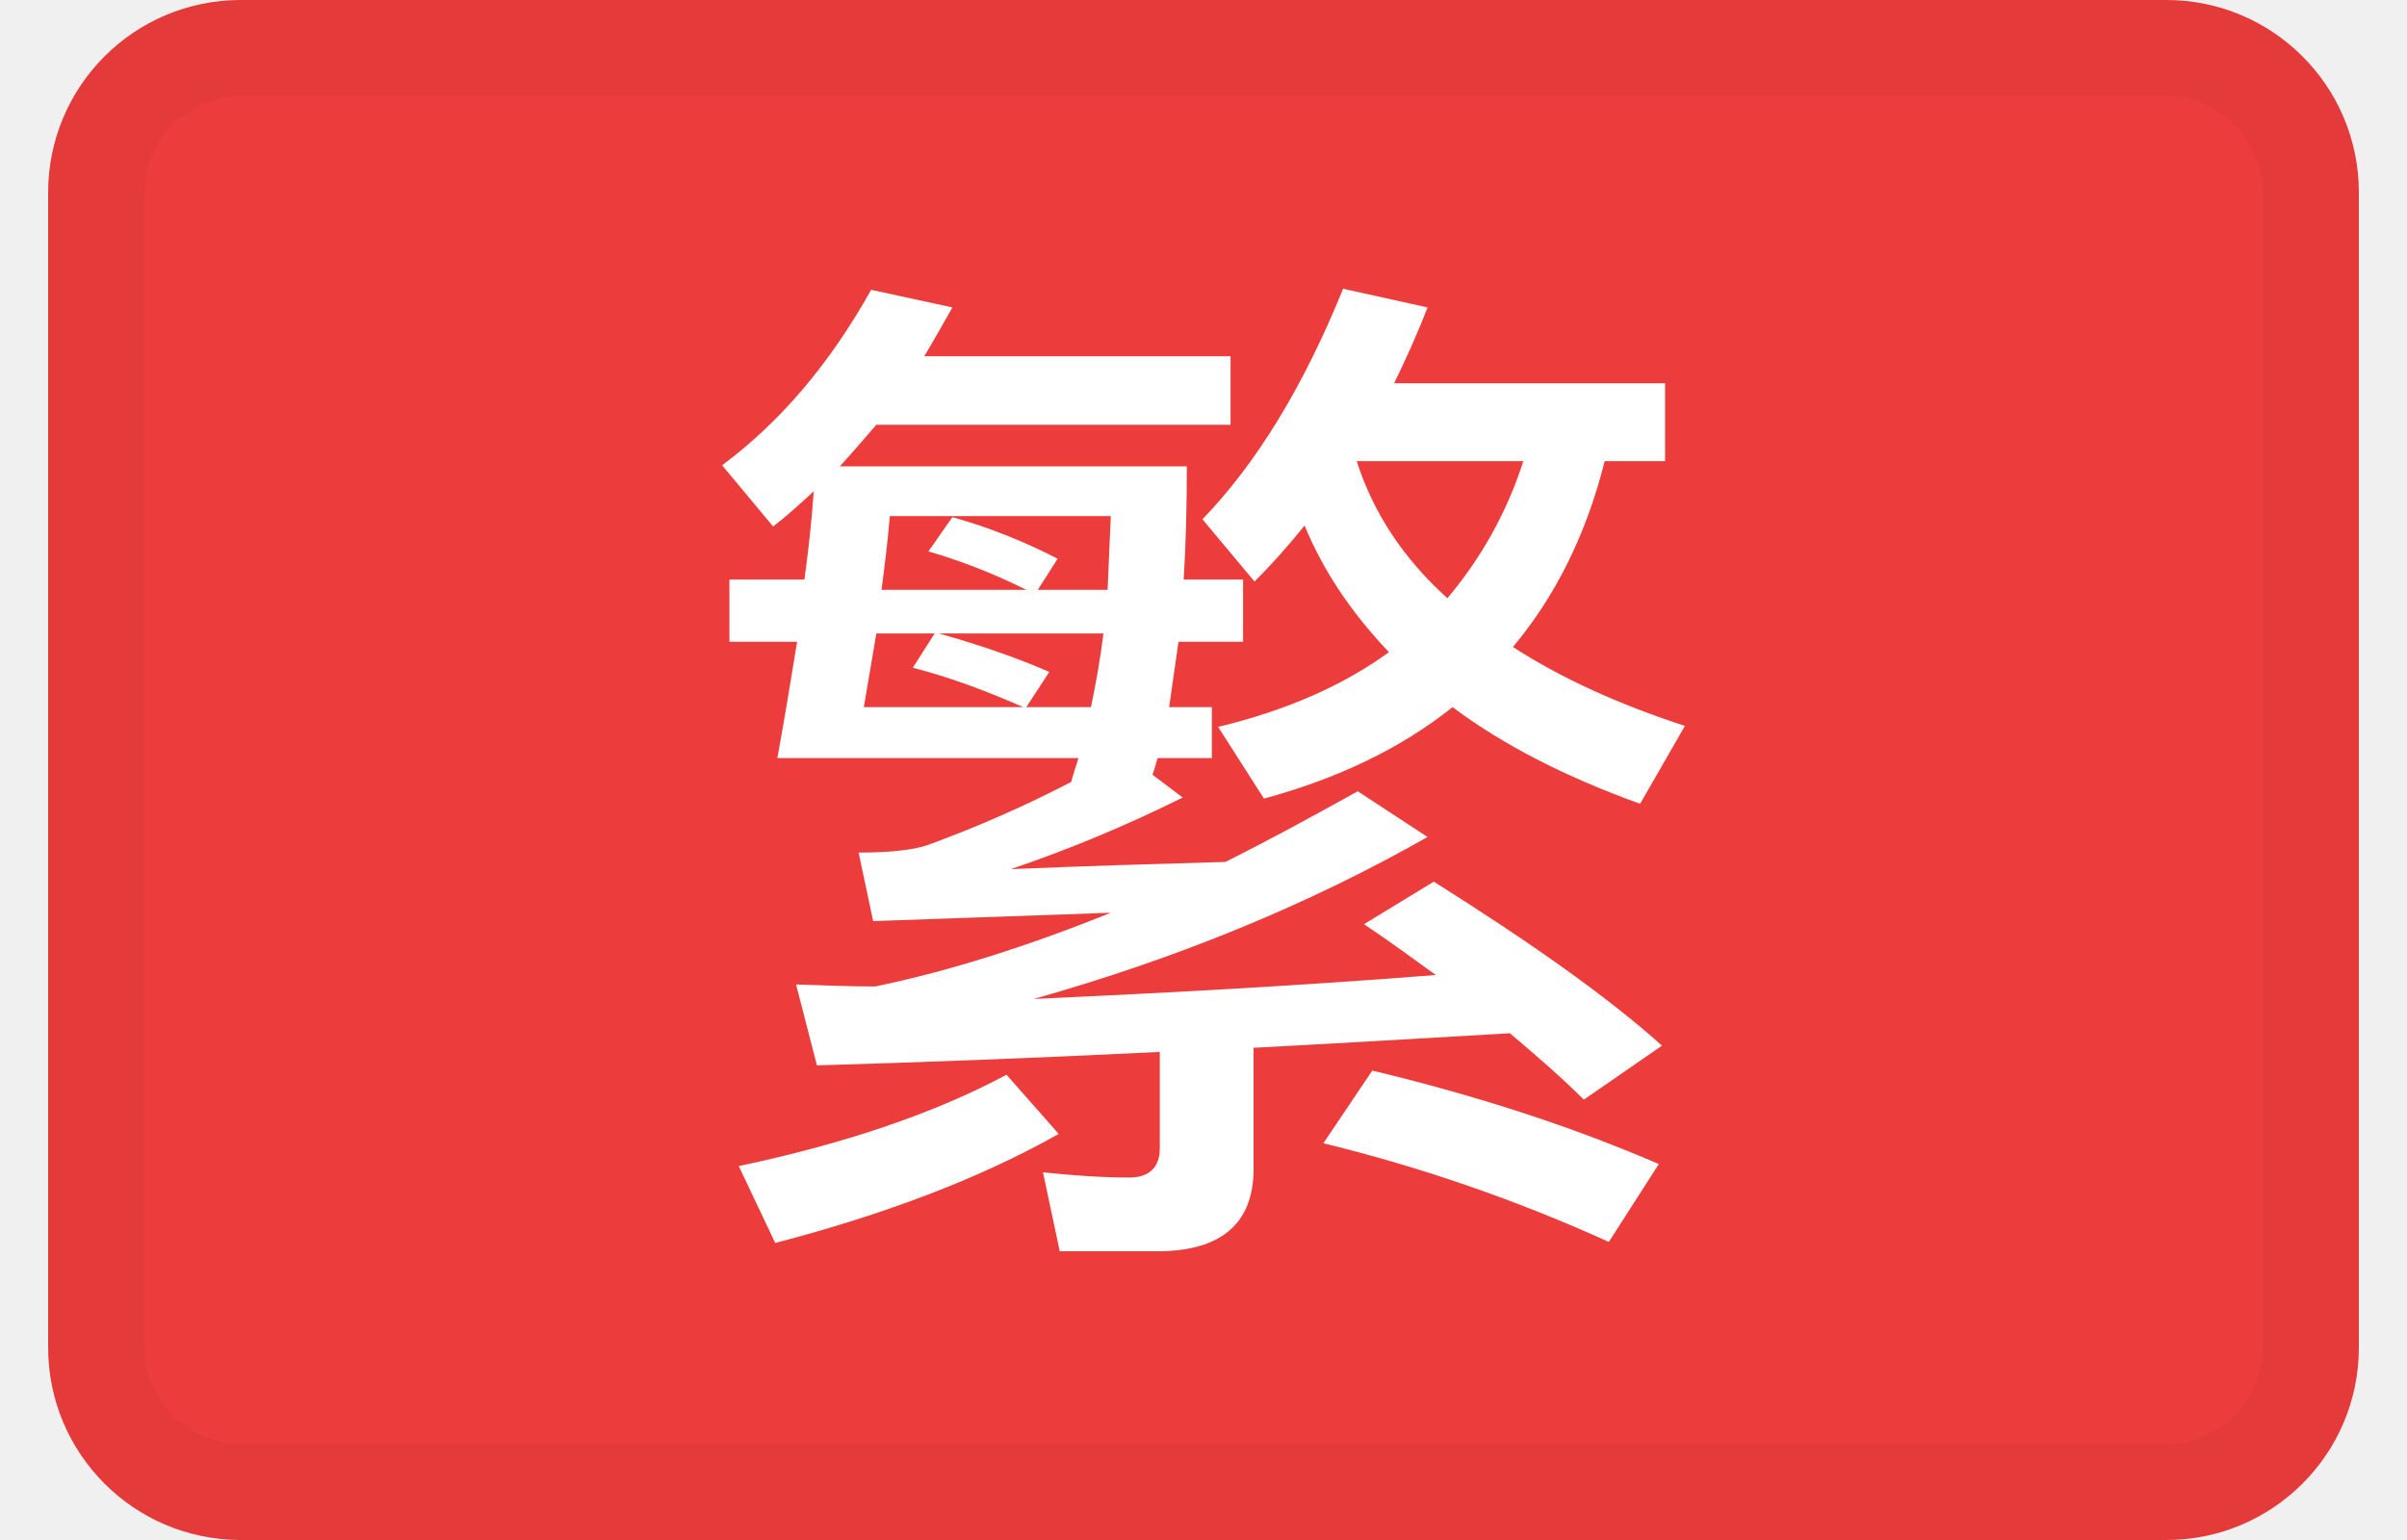
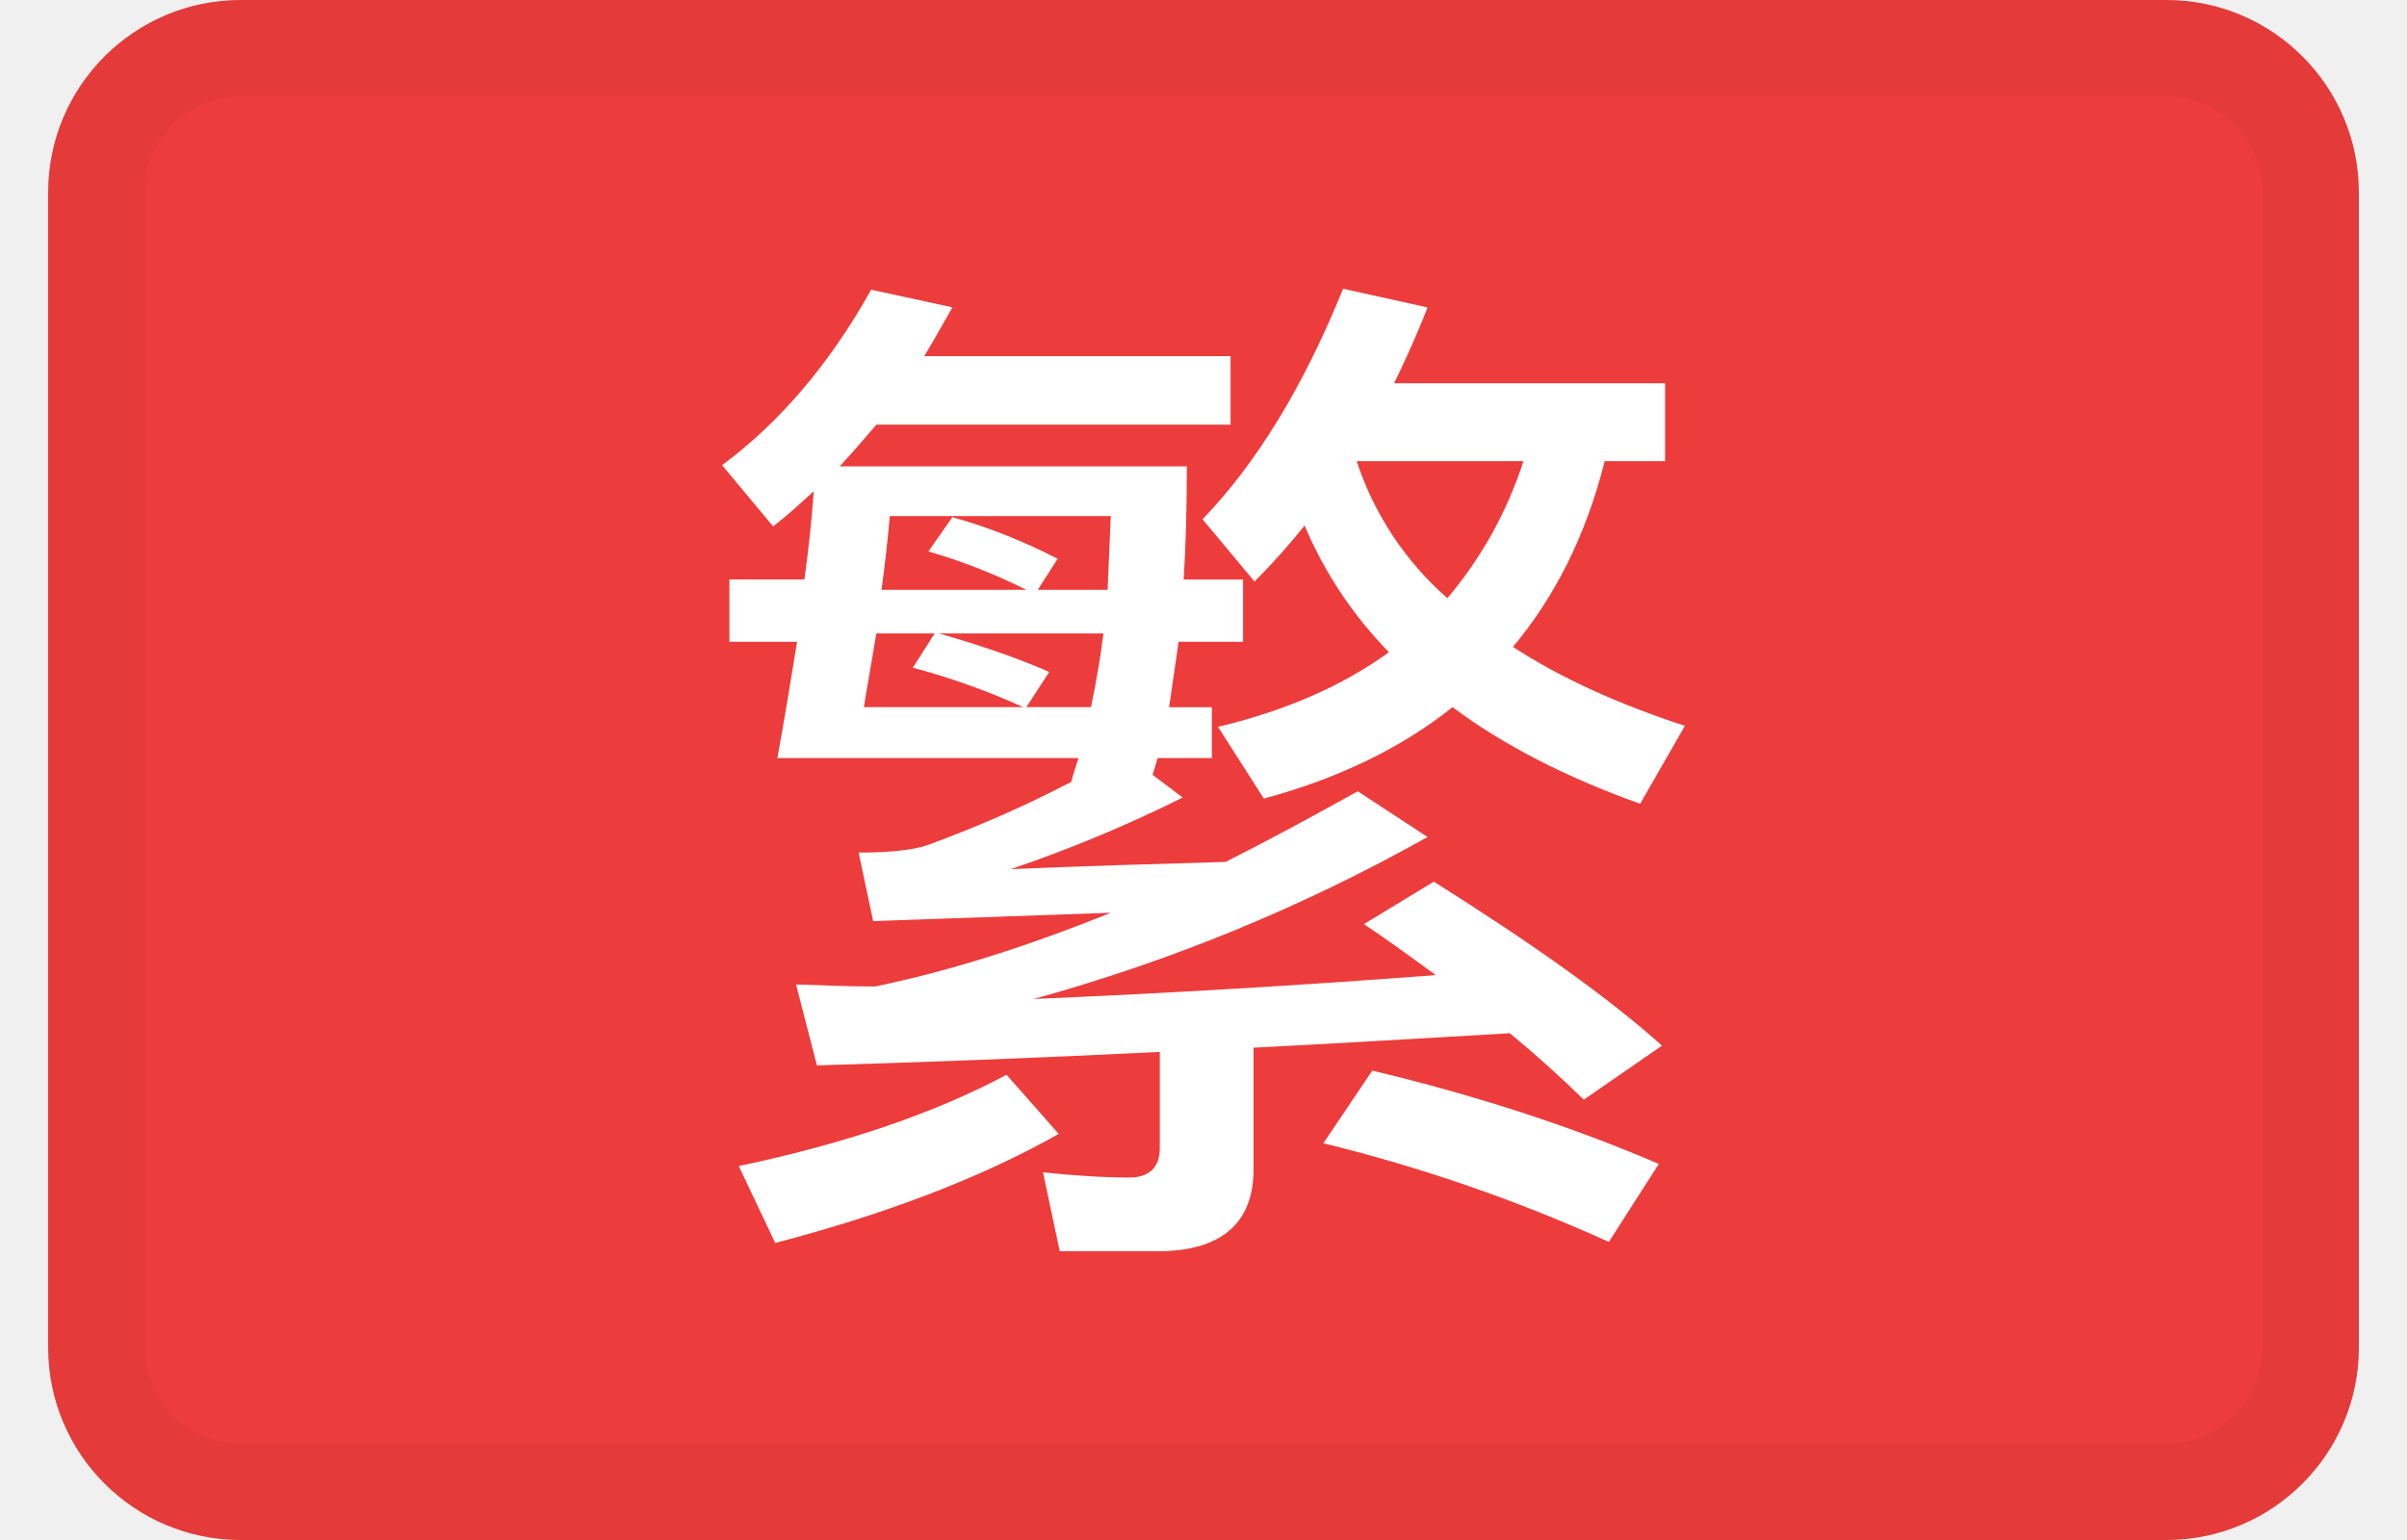
- <svg xmlns="http://www.w3.org/2000/svg" width="25" height="16" viewBox="0 0 25 16" fill="none">
-   <path d="M22.5 0H2.5C1.395 0 0.5 0.895 0.5 2V14C0.5 15.105 1.395 16 2.5 16H22.5C23.605 16 24.5 15.105 24.5 14V2C24.5 0.895 23.605 0 22.5 0Z" fill="#ED3C3C" />
-   <path d="M9.102 4.413C8.972 4.564 8.842 4.715 8.723 4.845H12.327C12.327 5.276 12.316 5.675 12.294 6.021H12.911V6.668H12.24L12.143 7.347H12.587V7.876H12.024C12.002 7.941 11.991 7.995 11.97 8.049L12.284 8.286C11.699 8.577 11.104 8.825 10.498 9.03C11.255 8.998 11.991 8.976 12.727 8.955C13.182 8.728 13.636 8.48 14.102 8.221L14.827 8.696C13.593 9.397 12.229 9.958 10.736 10.379C12.154 10.314 13.55 10.238 14.913 10.13C14.675 9.958 14.426 9.775 14.167 9.602L14.892 9.16C15.92 9.807 16.71 10.368 17.262 10.864L16.45 11.425C16.223 11.198 15.963 10.972 15.682 10.735C14.751 10.789 13.864 10.842 13.02 10.886V12.148C13.02 12.709 12.684 13 12.024 13H11.007L10.833 12.18C11.147 12.213 11.45 12.234 11.732 12.234C11.937 12.234 12.046 12.126 12.046 11.932V10.929C10.758 10.993 9.567 11.037 8.485 11.069L8.268 10.228C8.55 10.238 8.82 10.249 9.091 10.249C9.87 10.087 10.682 9.828 11.537 9.483L9.069 9.57L8.918 8.858C9.286 8.858 9.535 8.825 9.686 8.761C10.152 8.588 10.628 8.383 11.126 8.124C11.147 8.038 11.18 7.951 11.201 7.876H8.074C8.149 7.466 8.214 7.067 8.279 6.668H7.576V6.021H8.355C8.398 5.708 8.431 5.406 8.452 5.104C8.312 5.233 8.171 5.362 8.03 5.47L7.5 4.834C8.095 4.392 8.615 3.787 9.048 3.011L9.892 3.194C9.794 3.367 9.697 3.539 9.6 3.701H12.781V4.413H9.102ZM9.102 6.581L8.972 7.347H10.628C10.238 7.175 9.859 7.035 9.481 6.937L9.708 6.581H9.102ZM10.66 7.347H11.331C11.385 7.088 11.429 6.84 11.461 6.581H9.751C10.173 6.7 10.552 6.83 10.898 6.981L10.66 7.347ZM11.504 6.128L11.537 5.362H9.242C9.221 5.621 9.188 5.88 9.156 6.128H10.66C10.314 5.956 9.978 5.826 9.643 5.729L9.892 5.373C10.281 5.481 10.649 5.632 10.985 5.805L10.779 6.128H11.504ZM14.091 4.791C14.264 5.33 14.578 5.805 15.033 6.215C15.379 5.805 15.649 5.33 15.822 4.791H14.091ZM14.426 6.776C14.037 6.366 13.745 5.934 13.55 5.46C13.377 5.675 13.204 5.869 13.03 6.042L12.489 5.395C13.052 4.812 13.539 4.014 13.95 3L14.827 3.194C14.719 3.475 14.6 3.734 14.48 3.982H17.294V4.791H16.667C16.472 5.567 16.147 6.204 15.714 6.722C16.212 7.045 16.807 7.315 17.5 7.542L17.035 8.351C16.255 8.07 15.606 7.736 15.087 7.347C14.546 7.779 13.885 8.092 13.128 8.297L12.652 7.552C13.366 7.38 13.95 7.121 14.426 6.776ZM14.253 11.123C15.335 11.382 16.331 11.706 17.229 12.094L16.71 12.903C15.758 12.471 14.762 12.126 13.745 11.878L14.253 11.123ZM10.454 11.166L10.996 11.781C10.195 12.234 9.21 12.612 8.052 12.914L7.673 12.115C8.799 11.878 9.729 11.555 10.454 11.166Z" fill="white" />
-   <path fill-rule="evenodd" clip-rule="evenodd" d="M22.5 1H2.5C1.948 1 1.5 1.448 1.5 2V14C1.5 14.552 1.948 15 2.5 15H22.5C23.052 15 23.5 14.552 23.5 14V2C23.5 1.448 23.052 1 22.5 1ZM2.5 0C1.395 0 0.5 0.895 0.5 2V14C0.5 15.105 1.395 16 2.5 16H22.5C23.605 16 24.5 15.105 24.5 14V2C24.5 0.895 23.605 0 22.5 0H2.5Z" fill="black" fill-opacity="0.04" />
+ <svg xmlns="http://www.w3.org/2000/svg" width="25" height="16" fill="none">
+   <path d="M22.5 0h-20a2 2 0 0 0-2 2v12a2 2 0 0 0 2 2h20a2 2 0 0 0 2-2V2a2 2 0 0 0-2-2Z" fill="#ED3C3C" />
+   <path d="M9.102 4.413c-.13.151-.26.302-.38.432h3.605c0 .431-.011.83-.033 1.176h.617v.647h-.67l-.098.68h.444v.528h-.563c-.022.065-.033.119-.054.173l.314.237a14.2 14.2 0 0 1-1.786.744c.757-.032 1.493-.054 2.23-.075.454-.227.908-.475 1.374-.734l.725.475a18.264 18.264 0 0 1-4.091 1.683 125.98 125.98 0 0 0 4.177-.248c-.238-.173-.487-.356-.746-.53l.725-.441c1.028.647 1.818 1.208 2.37 1.704l-.812.561a12.671 12.671 0 0 0-.768-.69c-.93.054-1.818.107-2.662.15v1.263c0 .56-.336.852-.996.852h-1.017l-.174-.82c.314.033.617.054.899.054.205 0 .314-.108.314-.302v-1.003c-1.288.064-2.479.108-3.561.14l-.217-.841c.282.01.552.021.823.021.78-.162 1.59-.42 2.446-.766l-2.468.087-.151-.712c.368 0 .617-.033.768-.097.466-.173.942-.378 1.44-.637.021-.086.054-.173.075-.248H8.074c.075-.41.14-.81.205-1.208h-.703V6.02h.779c.043-.313.076-.615.097-.917-.14.129-.281.258-.422.366l-.53-.636c.595-.442 1.115-1.047 1.548-1.823l.844.183c-.098.173-.195.345-.292.507h3.181v.712h-3.68Zm0 2.168-.13.766h1.656a7.341 7.341 0 0 0-1.147-.41l.227-.356h-.606Zm1.558.766h.671c.054-.259.098-.507.13-.766h-1.71c.422.12.8.249 1.147.4l-.238.366Zm.844-1.219.033-.766H9.242a16.54 16.54 0 0 1-.086.766h1.504a6.009 6.009 0 0 0-1.017-.399l.249-.356c.39.108.757.26 1.093.432l-.206.323h.725Zm2.587-1.337a3.23 3.23 0 0 0 .942 1.424c.346-.41.616-.885.79-1.424H14.09Zm.335 1.985a4.244 4.244 0 0 1-.876-1.316 7.07 7.07 0 0 1-.52.582l-.54-.647c.562-.583 1.049-1.381 1.46-2.395l.877.194c-.108.28-.227.54-.347.788h2.814v.809h-.627c-.195.776-.52 1.413-.953 1.93.498.324 1.093.594 1.786.82l-.465.81c-.78-.28-1.429-.615-1.948-1.004-.541.432-1.202.745-1.96.95l-.476-.745c.715-.172 1.3-.431 1.775-.776Zm-.173 4.347c1.082.259 2.078.583 2.976.97l-.519.81a16.903 16.903 0 0 0-2.965-1.025l.508-.755Zm-3.799.043.542.615c-.801.453-1.786.83-2.944 1.133l-.379-.799c1.126-.237 2.056-.56 2.781-.949Z" fill="#fff" />
+   <path fill-rule="evenodd" clip-rule="evenodd" d="M22.5 1h-20a1 1 0 0 0-1 1v12a1 1 0 0 0 1 1h20a1 1 0 0 0 1-1V2a1 1 0 0 0-1-1Zm-20-1a2 2 0 0 0-2 2v12a2 2 0 0 0 2 2h20a2 2 0 0 0 2-2V2a2 2 0 0 0-2-2h-20Z" fill="#000" fill-opacity=".04" />
</svg>
